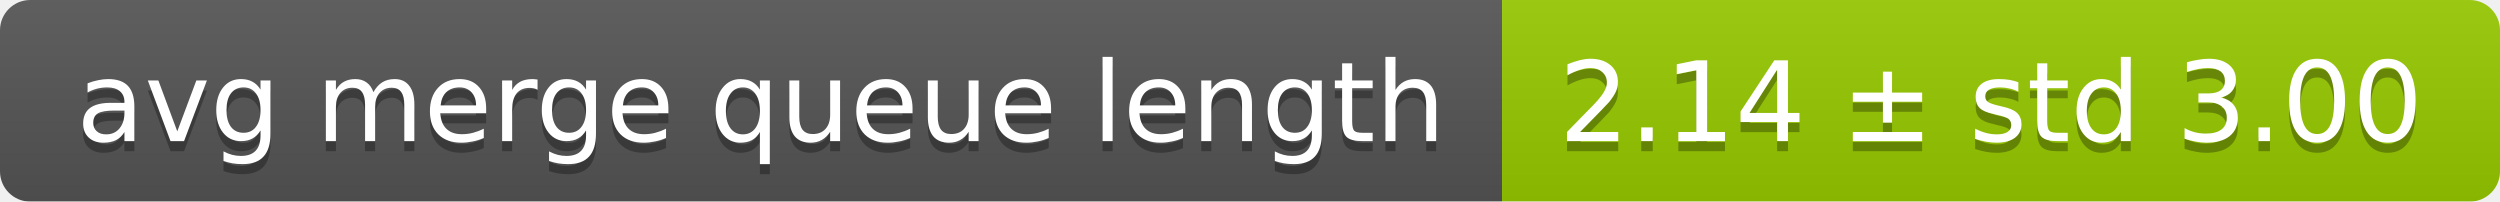
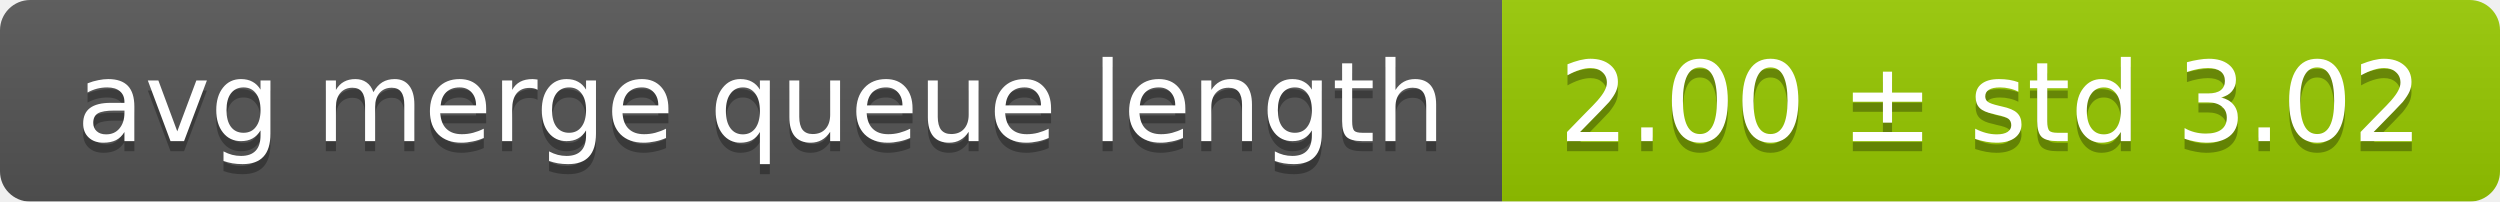
<svg xmlns="http://www.w3.org/2000/svg" width="248" height="20">
  <linearGradient id="smooth" x2="0" y2="100%">
    <stop offset="0" stop-color="#bbb" stop-opacity=".1" />
    <stop offset="1" stop-opacity=".1" />
  </linearGradient>
  <mask id="round">
    <rect width="248" height="20" rx="3" fill="#fff" />
  </mask>
  <g mask="url(#round)">
    <rect width="149" height="20" fill="#555" />
    <rect x="149" width="99" height="20" fill="#97ca00" />
    <rect width="248" height="20" fill="url(#smooth)" />
  </g>
  <g fill="#fff" text-anchor="middle" font-family="DejaVu Sans,Verdana,Geneva,sans-serif" font-size="11">
    <text x="75.5" y="15" fill="#010101" fill-opacity=".3">avg merge queue length</text>
    <text x="75.5" y="14">avg merge queue length</text>
-     <text x="197.5" y="15" fill="#010101" fill-opacity=".3">2.14 ± std 3.00</text>
-     <text x="197.5" y="14">2.14 ± std 3.00</text>
+     <text x="197.5" y="15" fill="#010101" fill-opacity=".3">2.00 ± std 3.02</text>
+     <text x="197.5" y="14">2.00 ± std 3.02</text>
  </g>
</svg>
